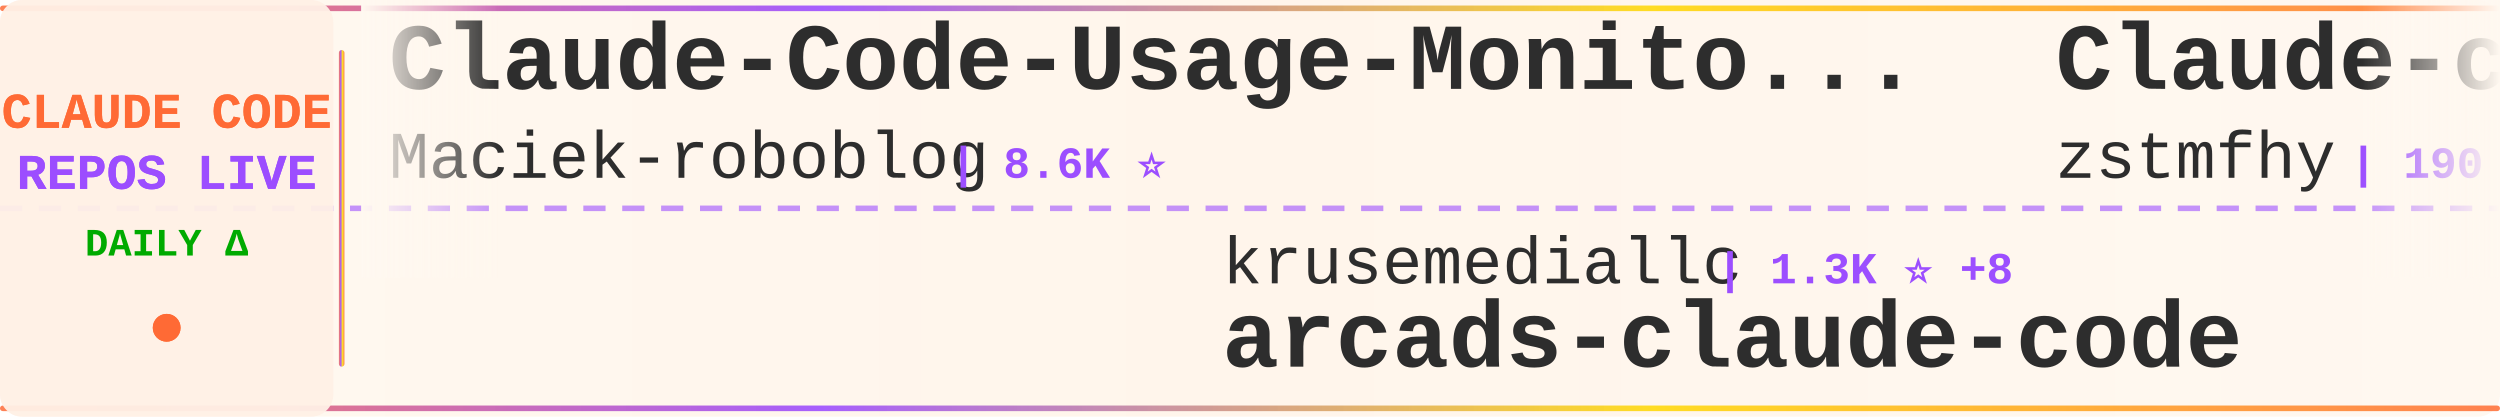
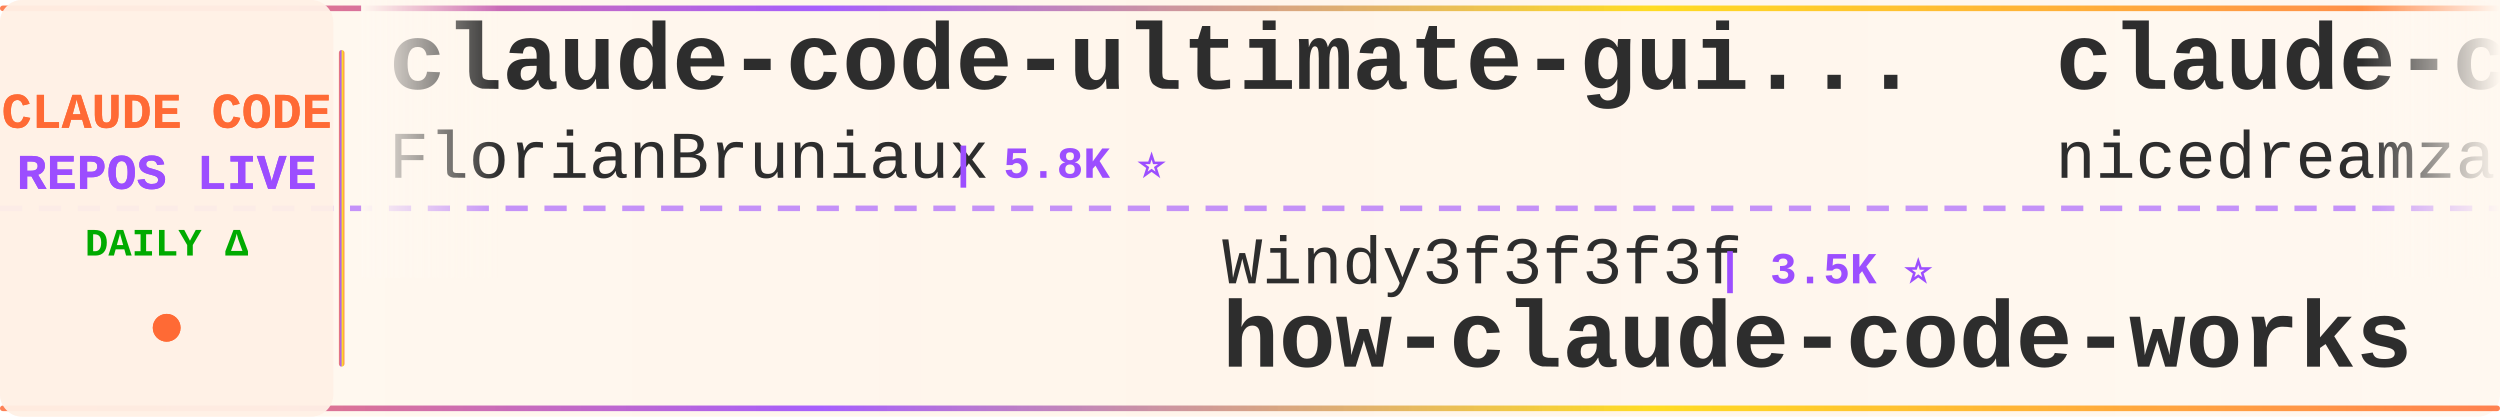
<svg xmlns="http://www.w3.org/2000/svg" width="900" height="150">
  <defs>
    <linearGradient id="tickerBg" x1="0%" y1="0%" x2="100%" y2="0%">
      <stop offset="0%" style="stop-color:#fff8f0;stop-opacity:0.98" />
      <stop offset="50%" style="stop-color:#fff5eb;stop-opacity:1" />
      <stop offset="100%" style="stop-color:#fff8f0;stop-opacity:0.98" />
    </linearGradient>
    <linearGradient id="borderGrad" x1="0%" y1="0%" x2="100%" y2="0%">
      <stop offset="0%" style="stop-color:#FF6B35;stop-opacity:0.85">
        <animate attributeName="stop-opacity" values="0.85;1;0.85" dur="2s" repeatCount="indefinite" />
      </stop>
      <stop offset="33%" style="stop-color:#9C4EFF;stop-opacity:0.9">
        <animate attributeName="stop-opacity" values="0.9;1;0.9" dur="2.2s" repeatCount="indefinite" />
      </stop>
      <stop offset="66%" style="stop-color:#FFD700;stop-opacity:0.85">
        <animate attributeName="stop-opacity" values="0.85;1;0.85" dur="1.8s" repeatCount="indefinite" />
      </stop>
      <stop offset="100%" style="stop-color:#FF6B35;stop-opacity:0.85">
        <animate attributeName="stop-opacity" values="0.85;1;0.85" dur="2s" repeatCount="indefinite" />
      </stop>
    </linearGradient>
    <filter id="textGlow">
      <feGaussianBlur stdDeviation="0.15" result="coloredBlur" />
      <feMerge>
        <feMergeNode in="coloredBlur" />
        <feMergeNode in="SourceGraphic" />
      </feMerge>
    </filter>
    <filter id="metricGlow">
      <feGaussianBlur stdDeviation="0.2" result="coloredBlur" />
      <feMerge>
        <feMergeNode in="coloredBlur" />
        <feMergeNode in="SourceGraphic" />
      </feMerge>
    </filter>
    <linearGradient id="leftFade" x1="0%" y1="0%" x2="100%" y2="0%">
      <stop offset="0%" style="stop-color:#fff8f0;stop-opacity:1" />
      <stop offset="100%" style="stop-color:#fff8f0;stop-opacity:0" />
    </linearGradient>
    <linearGradient id="rightFade" x1="0%" y1="0%" x2="100%" y2="0%">
      <stop offset="0%" style="stop-color:#fff8f0;stop-opacity:0" />
      <stop offset="100%" style="stop-color:#fff8f0;stop-opacity:1" />
    </linearGradient>
  </defs>
  <rect width="900" height="150" fill="url(#tickerBg)" rx="8" />
  <rect x="0" y="2" width="900" height="2" fill="url(#borderGrad)" rx="1" />
  <rect x="0" y="146" width="900" height="2" fill="url(#borderGrad)" rx="1" />
  <line x1="0" y1="75" x2="900" y2="75" stroke="#9C4EFF" stroke-width="2" stroke-dasharray="8 6" opacity="0.6" />
  <rect x="0" y="0" width="120" height="150" fill="#fff0e6" opacity="0.95" rx="8" />
  <text x="60" y="46" font-family="'Courier New', monospace" font-size="18" font-weight="bold" fill="#FF6B35" text-anchor="middle" filter="url(#textGlow)">
    CLAUDE CODE
  </text>
  <text x="60" y="68" font-family="'Courier New', monospace" font-size="18" font-weight="bold" fill="#9C4EFF" text-anchor="middle" filter="url(#textGlow)">
    REPOS LIVE
  </text>
  <text x="60" y="92" font-family="'Courier New', monospace" font-size="14" font-weight="bold" fill="#00aa00" text-anchor="middle">
    DAILY Δ
  </text>
  <circle cx="60" cy="118" r="5" fill="#FF6B35" filter="url(#metricGlow)">
    <animate attributeName="r" values="4;6;4" dur="1.5s" repeatCount="indefinite" />
    <animate attributeName="opacity" values="0.6;1;0.6" dur="1.5s" repeatCount="indefinite" />
  </circle>
  <rect x="122" y="18" width="2" height="114" fill="url(#borderGrad)" rx="1" />
  <clipPath id="tickerClip">
    <rect x="130" y="0" width="770" height="150" />
  </clipPath>
  <g clip-path="url(#tickerClip)">
    <g id="tickerItems">
      <animateTransform attributeName="transform" attributeType="XML" type="translate" from="0 0" to="-3000 0" dur="54s" repeatCount="indefinite" />
      <g transform="translate(0, 0)">
-         <text x="140" y="32" font-family="'Courier New', monospace" font-size="34" font-weight="bold" fill="#2d2d2d">Claude-Code-Usage-Monito...</text>
-         <text x="140" y="64" font-family="'Courier New', monospace" font-size="24" font-weight="normal" fill="#2d2d2d" opacity="1.0">Maciek-roboblog</text>
-         <text x="342" y="64" font-family="'Courier New', monospace" font-size="16" font-weight="bold" fill="#9C4EFF"> | 8.6K ⭐</text>
+         <text x="140" y="32" font-family="'Courier New', monospace" font-size="34" font-weight="bold" fill="#2d2d2d">claude-code-ultimate-gui...</text>
+         <text x="140" y="64" font-family="'Courier New', monospace" font-size="24" font-weight="normal" fill="#2d2d2d" opacity="1.0">FlorianBruniaux</text>
+         <text x="342" y="64" font-family="'Courier New', monospace" font-size="16" font-weight="bold" fill="#9C4EFF"> | 5.8K ⭐</text>
      </g>
      <g transform="translate(300, 0)">
-         <text x="140" y="102" font-family="'Courier New', monospace" font-size="24" font-weight="normal" fill="#2d2d2d" opacity="1.0">krusemediallc</text>
-         <text x="318" y="102" font-family="'Courier New', monospace" font-size="16" font-weight="bold" fill="#9C4EFF"> | 1.3K ⭐ +8</text>
-         <text x="140" y="132" font-family="'Courier New', monospace" font-size="34" font-weight="bold" fill="#2d2d2d">arcads-claude-code</text>
+         <text x="140" y="102" font-family="'Courier New', monospace" font-size="24" font-weight="normal" fill="#2d2d2d" opacity="1.0">Windy3f3f3f3f</text>
+         <text x="318" y="102" font-family="'Courier New', monospace" font-size="16" font-weight="bold" fill="#9C4EFF"> | 3.5K ⭐</text>
+         <text x="140" y="132" font-family="'Courier New', monospace" font-size="34" font-weight="bold" fill="#2d2d2d">how-claude-code-works</text>
      </g>
      <g transform="translate(600, 0)">
-         <text x="140" y="32" font-family="'Courier New', monospace" font-size="34" font-weight="bold" fill="#2d2d2d">Claude-code</text>
-         <text x="140" y="64" font-family="'Courier New', monospace" font-size="24" font-weight="normal" fill="#2d2d2d" opacity="1.0">zstmfhy</text>
-         <text x="246" y="64" font-family="'Courier New', monospace" font-size="16" font-weight="bold" fill="#9C4EFF"> | 190 ⭐</text>
+         <text x="140" y="32" font-family="'Courier New', monospace" font-size="34" font-weight="bold" fill="#2d2d2d">claude-code-local</text>
+         <text x="140" y="64" font-family="'Courier New', monospace" font-size="24" font-weight="normal" fill="#2d2d2d" opacity="1.0">nicedreamzapp</text>
+         <text x="318" y="64" font-family="'Courier New', monospace" font-size="16" font-weight="bold" fill="#9C4EFF"> | 3.2K ⭐</text>
      </g>
      <g transform="translate(900, 0)">
-         <text x="140" y="102" font-family="'Courier New', monospace" font-size="24" font-weight="normal" fill="#2d2d2d" opacity="1.0">Pimzino</text>
-         <text x="246" y="102" font-family="'Courier New', monospace" font-size="16" font-weight="bold" fill="#9C4EFF"> | 3.8K ⭐</text>
-         <text x="140" y="132" font-family="'Courier New', monospace" font-size="34" font-weight="bold" fill="#2d2d2d">claude-code-spec-workflo...</text>
+         <text x="140" y="102" font-family="'Courier New', monospace" font-size="24" font-weight="normal" fill="#2d2d2d" opacity="1.0">Alishahryar1</text>
+         <text x="306" y="102" font-family="'Courier New', monospace" font-size="16" font-weight="bold" fill="#9C4EFF"> | 46.1K ⭐ +19</text>
+         <text x="140" y="132" font-family="'Courier New', monospace" font-size="34" font-weight="bold" fill="#2d2d2d">free-claude-code</text>
      </g>
      <g transform="translate(1200, 0)">
-         <text x="140" y="32" font-family="'Courier New', monospace" font-size="34" font-weight="bold" fill="#2d2d2d">claude-code-best-practic...</text>
-         <text x="140" y="64" font-family="'Courier New', monospace" font-size="24" font-weight="normal" fill="#2d2d2d" opacity="1.0">shanraisshan</text>
-         <text x="306" y="64" font-family="'Courier New', monospace" font-size="16" font-weight="bold" fill="#9C4EFF"> | 64.7K ⭐ +15</text>
+         <text x="140" y="32" font-family="'Courier New', monospace" font-size="34" font-weight="bold" fill="#2d2d2d">claude-code-book</text>
+         <text x="140" y="64" font-family="'Courier New', monospace" font-size="24" font-weight="normal" fill="#2d2d2d" opacity="1.0">lintsinghua</text>
+         <text x="294" y="64" font-family="'Courier New', monospace" font-size="16" font-weight="bold" fill="#9C4EFF"> | 4.1K ⭐</text>
      </g>
      <g transform="translate(1500, 0)">
-         <text x="140" y="102" font-family="'Courier New', monospace" font-size="24" font-weight="normal" fill="#2d2d2d" opacity="1.0">nicedreamzapp</text>
-         <text x="318" y="102" font-family="'Courier New', monospace" font-size="16" font-weight="bold" fill="#9C4EFF"> | 3.2K ⭐ +1</text>
-         <text x="140" y="132" font-family="'Courier New', monospace" font-size="34" font-weight="bold" fill="#2d2d2d">claude-code-local</text>
+         <text x="140" y="102" font-family="'Courier New', monospace" font-size="24" font-weight="normal" fill="#2d2d2d" opacity="1.0">AICoderTudou</text>
+         <text x="306" y="102" font-family="'Courier New', monospace" font-size="16" font-weight="bold" fill="#9C4EFF"> | 496 ⭐</text>
+         <text x="140" y="132" font-family="'Courier New', monospace" font-size="34" font-weight="bold" fill="#2d2d2d">claude-code-tudou</text>
      </g>
      <g transform="translate(1800, 0)">
-         <text x="140" y="32" font-family="'Courier New', monospace" font-size="34" font-weight="bold" fill="#2d2d2d">awesome-claude-code-suba...</text>
-         <text x="140" y="64" font-family="'Courier New', monospace" font-size="24" font-weight="normal" fill="#2d2d2d" opacity="1.0">VoltAgent</text>
-         <text x="270" y="64" font-family="'Courier New', monospace" font-size="16" font-weight="bold" fill="#9C4EFF"> | 24.5K ⭐ +6</text>
+         <text x="140" y="32" font-family="'Courier New', monospace" font-size="34" font-weight="bold" fill="#2d2d2d">claude-coder</text>
+         <text x="140" y="64" font-family="'Courier New', monospace" font-size="24" font-weight="normal" fill="#2d2d2d" opacity="1.0">kodu-ai</text>
+         <text x="246" y="64" font-family="'Courier New', monospace" font-size="16" font-weight="bold" fill="#9C4EFF"> | 5.2K ⭐ -1</text>
      </g>
      <g transform="translate(2100, 0)">
-         <text x="140" y="102" font-family="'Courier New', monospace" font-size="24" font-weight="normal" fill="#2d2d2d" opacity="1.0">ccplugins</text>
-         <text x="270" y="102" font-family="'Courier New', monospace" font-size="16" font-weight="bold" fill="#9C4EFF"> | 921 ⭐</text>
-         <text x="140" y="132" font-family="'Courier New', monospace" font-size="34" font-weight="bold" fill="#2d2d2d">awesome-claude-code-plug...</text>
+         <text x="140" y="102" font-family="'Courier New', monospace" font-size="24" font-weight="normal" fill="#2d2d2d" opacity="1.0">OneRedOak</text>
+         <text x="270" y="102" font-family="'Courier New', monospace" font-size="16" font-weight="bold" fill="#9C4EFF"> | 3.9K ⭐</text>
+         <text x="140" y="132" font-family="'Courier New', monospace" font-size="34" font-weight="bold" fill="#2d2d2d">claude-code-workflows</text>
      </g>
      <g transform="translate(2400, 0)">
-         <text x="140" y="32" font-family="'Courier New', monospace" font-size="34" font-weight="bold" fill="#2d2d2d">sc-claude-code-files</text>
-         <text x="140" y="64" font-family="'Courier New', monospace" font-size="24" font-weight="normal" fill="#2d2d2d" opacity="1.0">https-deeplearning-ai</text>
-         <text x="414" y="64" font-family="'Courier New', monospace" font-size="16" font-weight="bold" fill="#9C4EFF"> | 542 ⭐</text>
+         <text x="140" y="32" font-family="'Courier New', monospace" font-size="34" font-weight="bold" fill="#2d2d2d">claude-code-harness</text>
+         <text x="140" y="64" font-family="'Courier New', monospace" font-size="24" font-weight="normal" fill="#2d2d2d" opacity="1.0">Chachamaru127</text>
+         <text x="318" y="64" font-family="'Courier New', monospace" font-size="16" font-weight="bold" fill="#9C4EFF"> | 3.1K ⭐ +1</text>
      </g>
      <g transform="translate(2700, 0)">
-         <text x="140" y="102" font-family="'Courier New', monospace" font-size="24" font-weight="normal" fill="#2d2d2d" opacity="1.0">shareAI-lab</text>
-         <text x="294" y="102" font-family="'Courier New', monospace" font-size="16" font-weight="bold" fill="#9C4EFF"> | 74.7K ⭐ +10</text>
-         <text x="140" y="132" font-family="'Courier New', monospace" font-size="34" font-weight="bold" fill="#2d2d2d">learn-claude-code</text>
+         <text x="140" y="102" font-family="'Courier New', monospace" font-size="24" font-weight="normal" fill="#2d2d2d" opacity="1.0">hangsman</text>
+         <text x="258" y="102" font-family="'Courier New', monospace" font-size="16" font-weight="bold" fill="#9C4EFF"> | 791 ⭐</text>
+         <text x="140" y="132" font-family="'Courier New', monospace" font-size="34" font-weight="bold" fill="#2d2d2d">claude-code-source</text>
      </g>
      <g transform="translate(3000, 0)">
-         <text x="140" y="32" font-family="'Courier New', monospace" font-size="34" font-weight="bold" fill="#2d2d2d">Claude-Code-Usage-Monito...</text>
-         <text x="140" y="64" font-family="'Courier New', monospace" font-size="24" font-weight="normal" fill="#2d2d2d" opacity="1.0">Maciek-roboblog</text>
-         <text x="342" y="64" font-family="'Courier New', monospace" font-size="16" font-weight="bold" fill="#9C4EFF"> | 8.6K ⭐</text>
+         <text x="140" y="32" font-family="'Courier New', monospace" font-size="34" font-weight="bold" fill="#2d2d2d">claude-code-ultimate-gui...</text>
+         <text x="140" y="64" font-family="'Courier New', monospace" font-size="24" font-weight="normal" fill="#2d2d2d" opacity="1.0">FlorianBruniaux</text>
+         <text x="342" y="64" font-family="'Courier New', monospace" font-size="16" font-weight="bold" fill="#9C4EFF"> | 5.8K ⭐</text>
      </g>
      <g transform="translate(3300, 0)">
-         <text x="140" y="102" font-family="'Courier New', monospace" font-size="24" font-weight="normal" fill="#2d2d2d" opacity="1.0">krusemediallc</text>
-         <text x="318" y="102" font-family="'Courier New', monospace" font-size="16" font-weight="bold" fill="#9C4EFF"> | 1.3K ⭐ +8</text>
-         <text x="140" y="132" font-family="'Courier New', monospace" font-size="34" font-weight="bold" fill="#2d2d2d">arcads-claude-code</text>
+         <text x="140" y="102" font-family="'Courier New', monospace" font-size="24" font-weight="normal" fill="#2d2d2d" opacity="1.0">Windy3f3f3f3f</text>
+         <text x="318" y="102" font-family="'Courier New', monospace" font-size="16" font-weight="bold" fill="#9C4EFF"> | 3.5K ⭐</text>
+         <text x="140" y="132" font-family="'Courier New', monospace" font-size="34" font-weight="bold" fill="#2d2d2d">how-claude-code-works</text>
      </g>
      <g transform="translate(3600, 0)">
-         <text x="140" y="32" font-family="'Courier New', monospace" font-size="34" font-weight="bold" fill="#2d2d2d">Claude-code</text>
-         <text x="140" y="64" font-family="'Courier New', monospace" font-size="24" font-weight="normal" fill="#2d2d2d" opacity="1.0">zstmfhy</text>
-         <text x="246" y="64" font-family="'Courier New', monospace" font-size="16" font-weight="bold" fill="#9C4EFF"> | 190 ⭐</text>
+         <text x="140" y="32" font-family="'Courier New', monospace" font-size="34" font-weight="bold" fill="#2d2d2d">claude-code-local</text>
+         <text x="140" y="64" font-family="'Courier New', monospace" font-size="24" font-weight="normal" fill="#2d2d2d" opacity="1.0">nicedreamzapp</text>
+         <text x="318" y="64" font-family="'Courier New', monospace" font-size="16" font-weight="bold" fill="#9C4EFF"> | 3.2K ⭐</text>
      </g>
      <g transform="translate(3900, 0)">
-         <text x="140" y="102" font-family="'Courier New', monospace" font-size="24" font-weight="normal" fill="#2d2d2d" opacity="1.0">Pimzino</text>
-         <text x="246" y="102" font-family="'Courier New', monospace" font-size="16" font-weight="bold" fill="#9C4EFF"> | 3.8K ⭐</text>
-         <text x="140" y="132" font-family="'Courier New', monospace" font-size="34" font-weight="bold" fill="#2d2d2d">claude-code-spec-workflo...</text>
+         <text x="140" y="102" font-family="'Courier New', monospace" font-size="24" font-weight="normal" fill="#2d2d2d" opacity="1.0">Alishahryar1</text>
+         <text x="306" y="102" font-family="'Courier New', monospace" font-size="16" font-weight="bold" fill="#9C4EFF"> | 46.1K ⭐ +19</text>
+         <text x="140" y="132" font-family="'Courier New', monospace" font-size="34" font-weight="bold" fill="#2d2d2d">free-claude-code</text>
      </g>
    </g>
  </g>
  <rect x="130" y="0" width="50" height="100" fill="url(#leftFade)" />
  <rect x="850" y="0" width="50" height="100" fill="url(#rightFade)" />
</svg>
